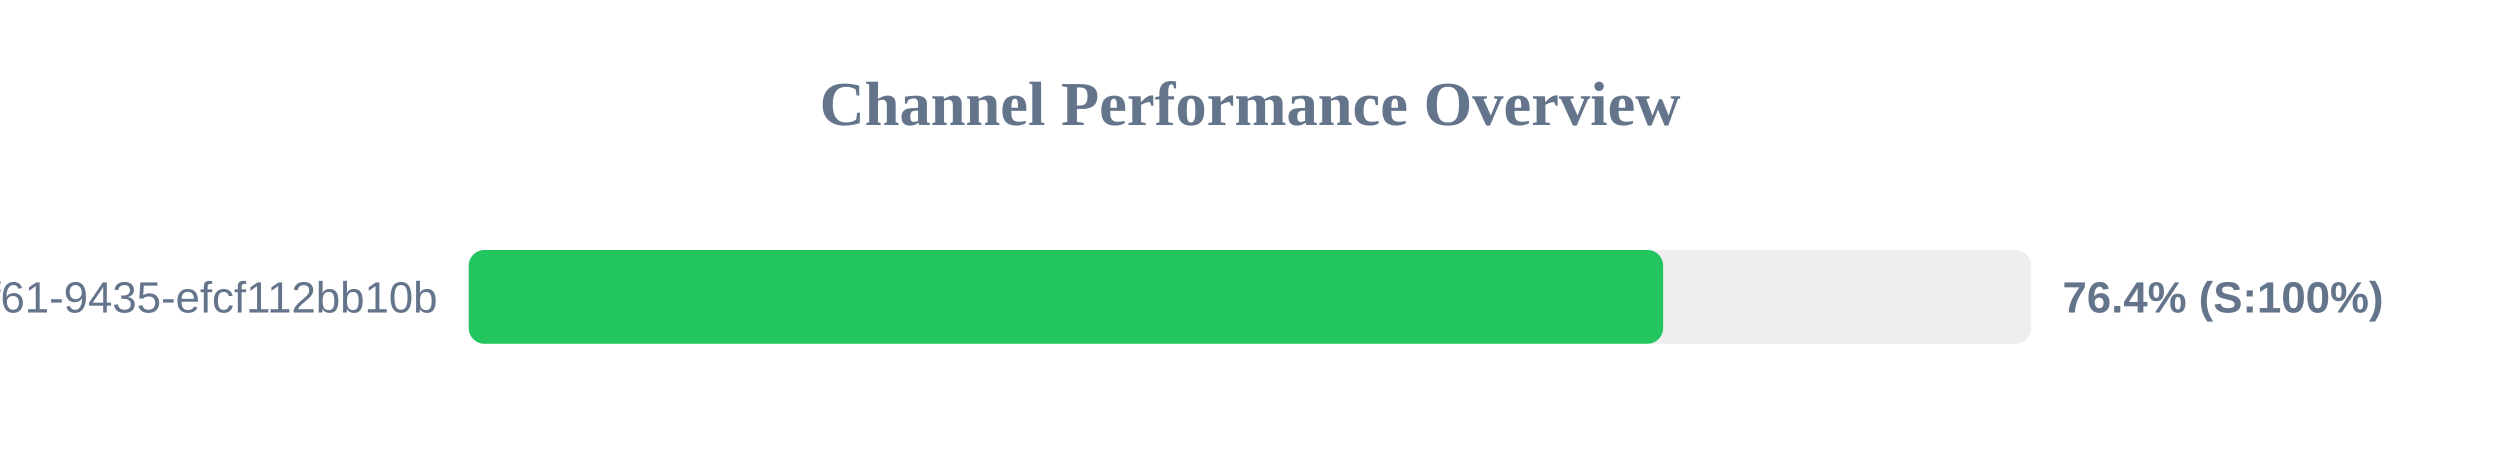
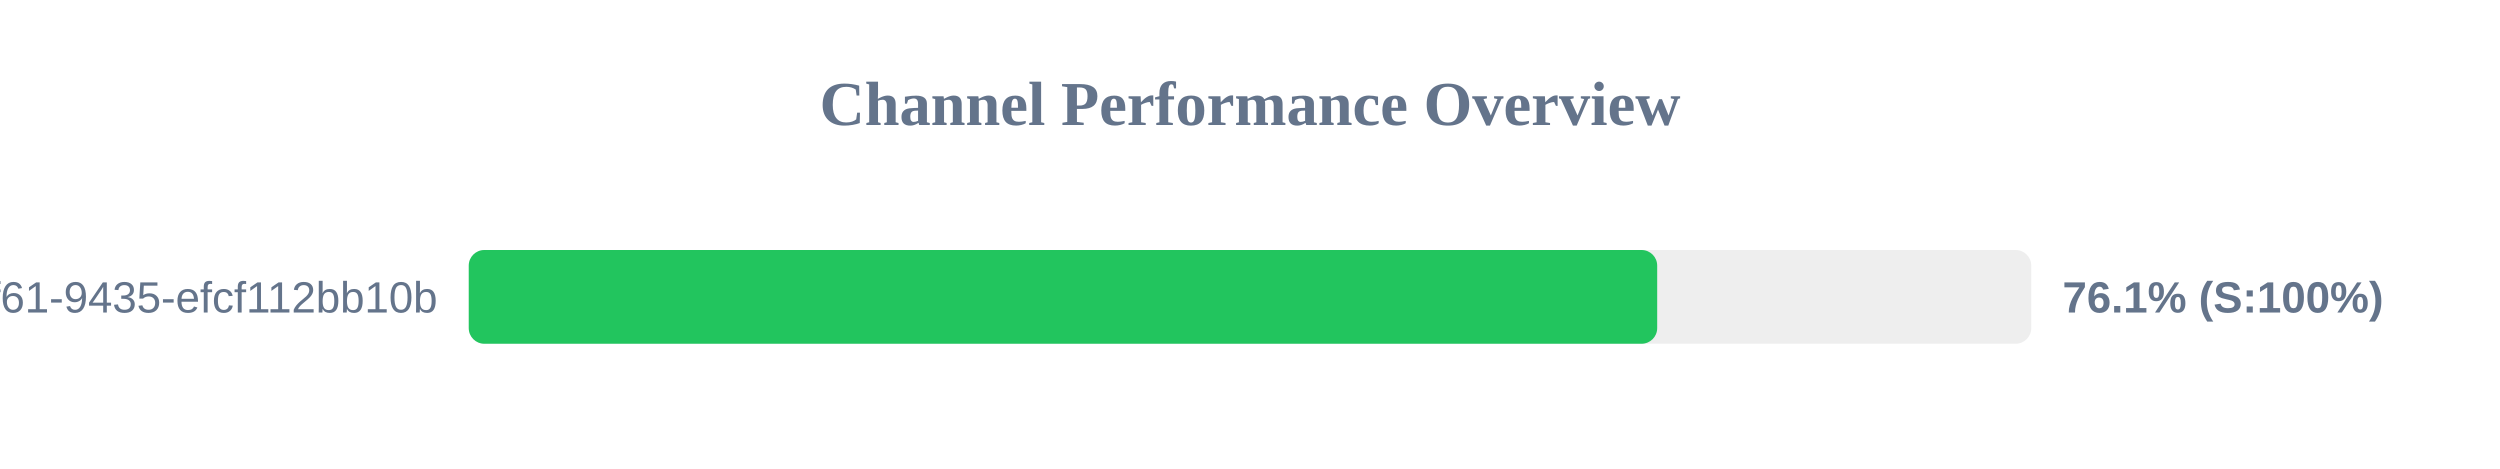
<svg xmlns="http://www.w3.org/2000/svg" width="800" height="150" version="1.1">
  <style>
        .row { font: 14px Arial; fill: #64748b; }
        .score { font: bold 14px Arial; fill: #64748b; }
    </style>
  <text x="400" y="40" text-anchor="middle" font-size="20px" font-weight="bold" fill="#64748b">Channel Performance Overview</text>
  <rect x="150" y="80" width="500" height="30" fill="#eee" rx="5" />
-   <rect x="150" y="80" width="382.2" height="30" fill="#22c55e" rx="5" />
+   <rect x="150" y="80" width="380.3" height="30" fill="#22c55e" rx="5" />
  <text x="140" y="100" text-anchor="end" class="row">?uuid=07c122ad-50b2-4f61-9435-efcf112bb10b</text>
-   <text x="660" y="100" text-anchor="start" class="score">76.4% (S:100%)</text>
+   <text x="660" y="100" text-anchor="start" class="score">76.1% (S:100%)</text>
</svg>
